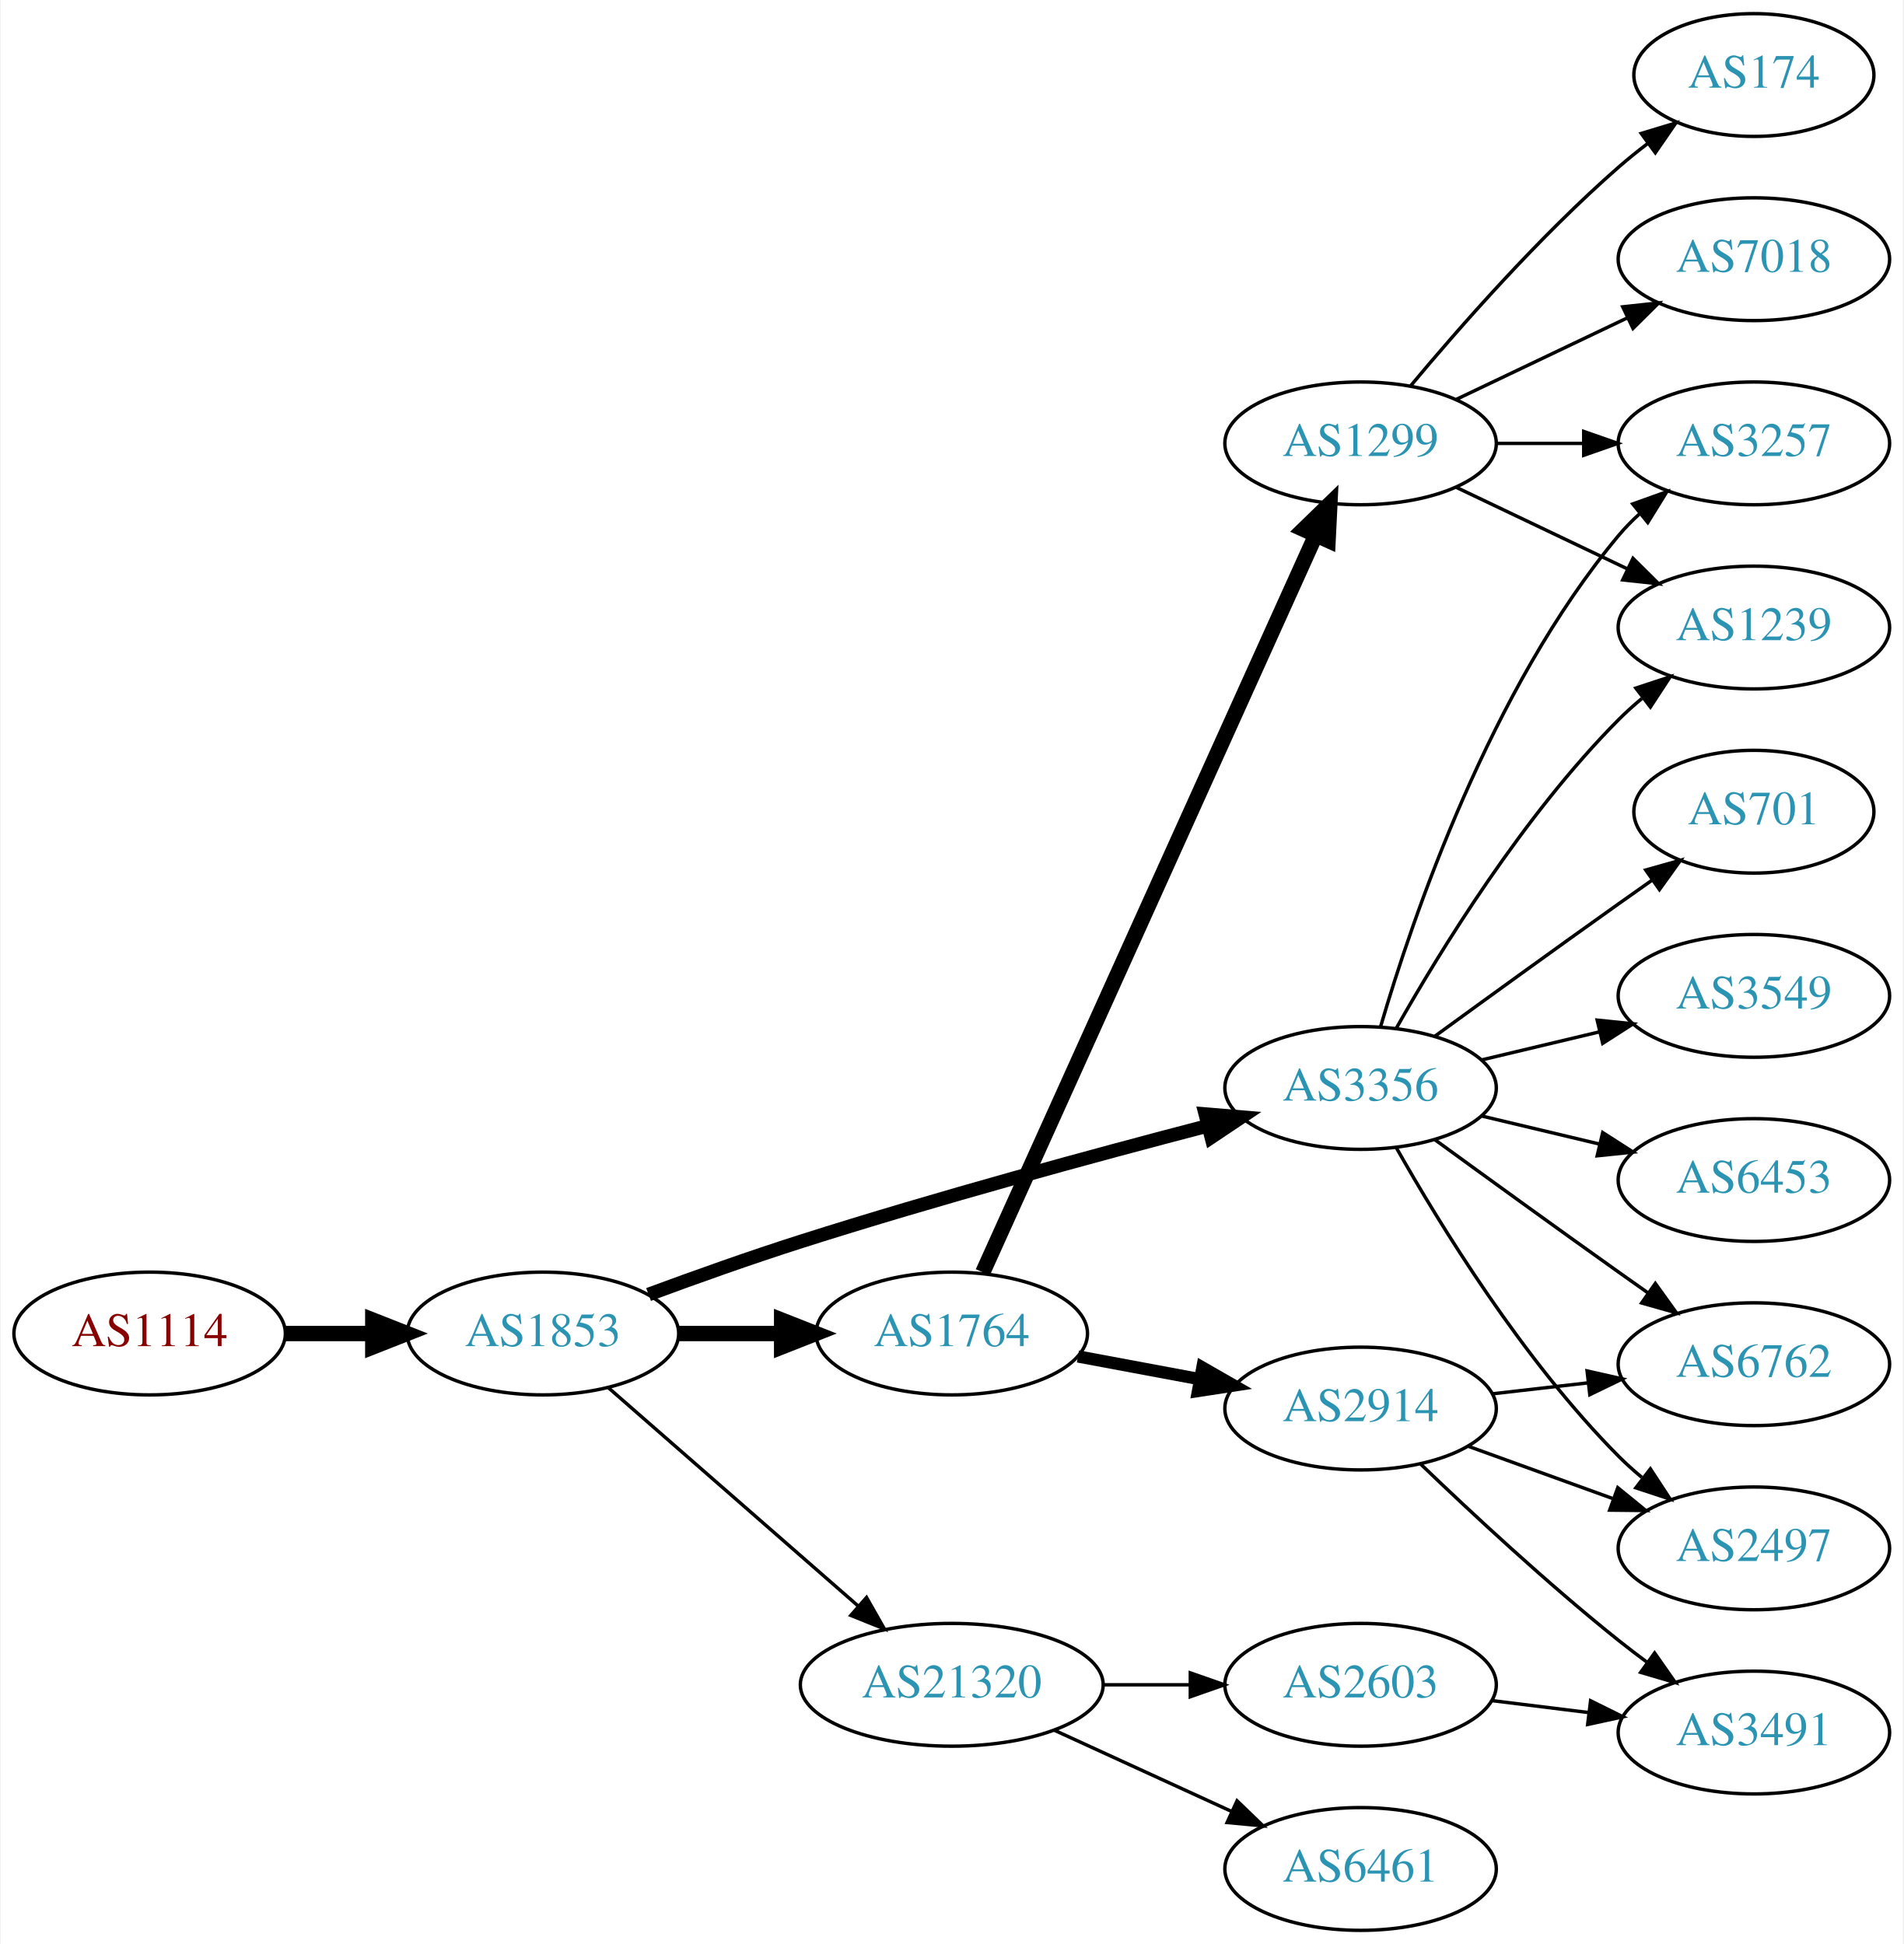
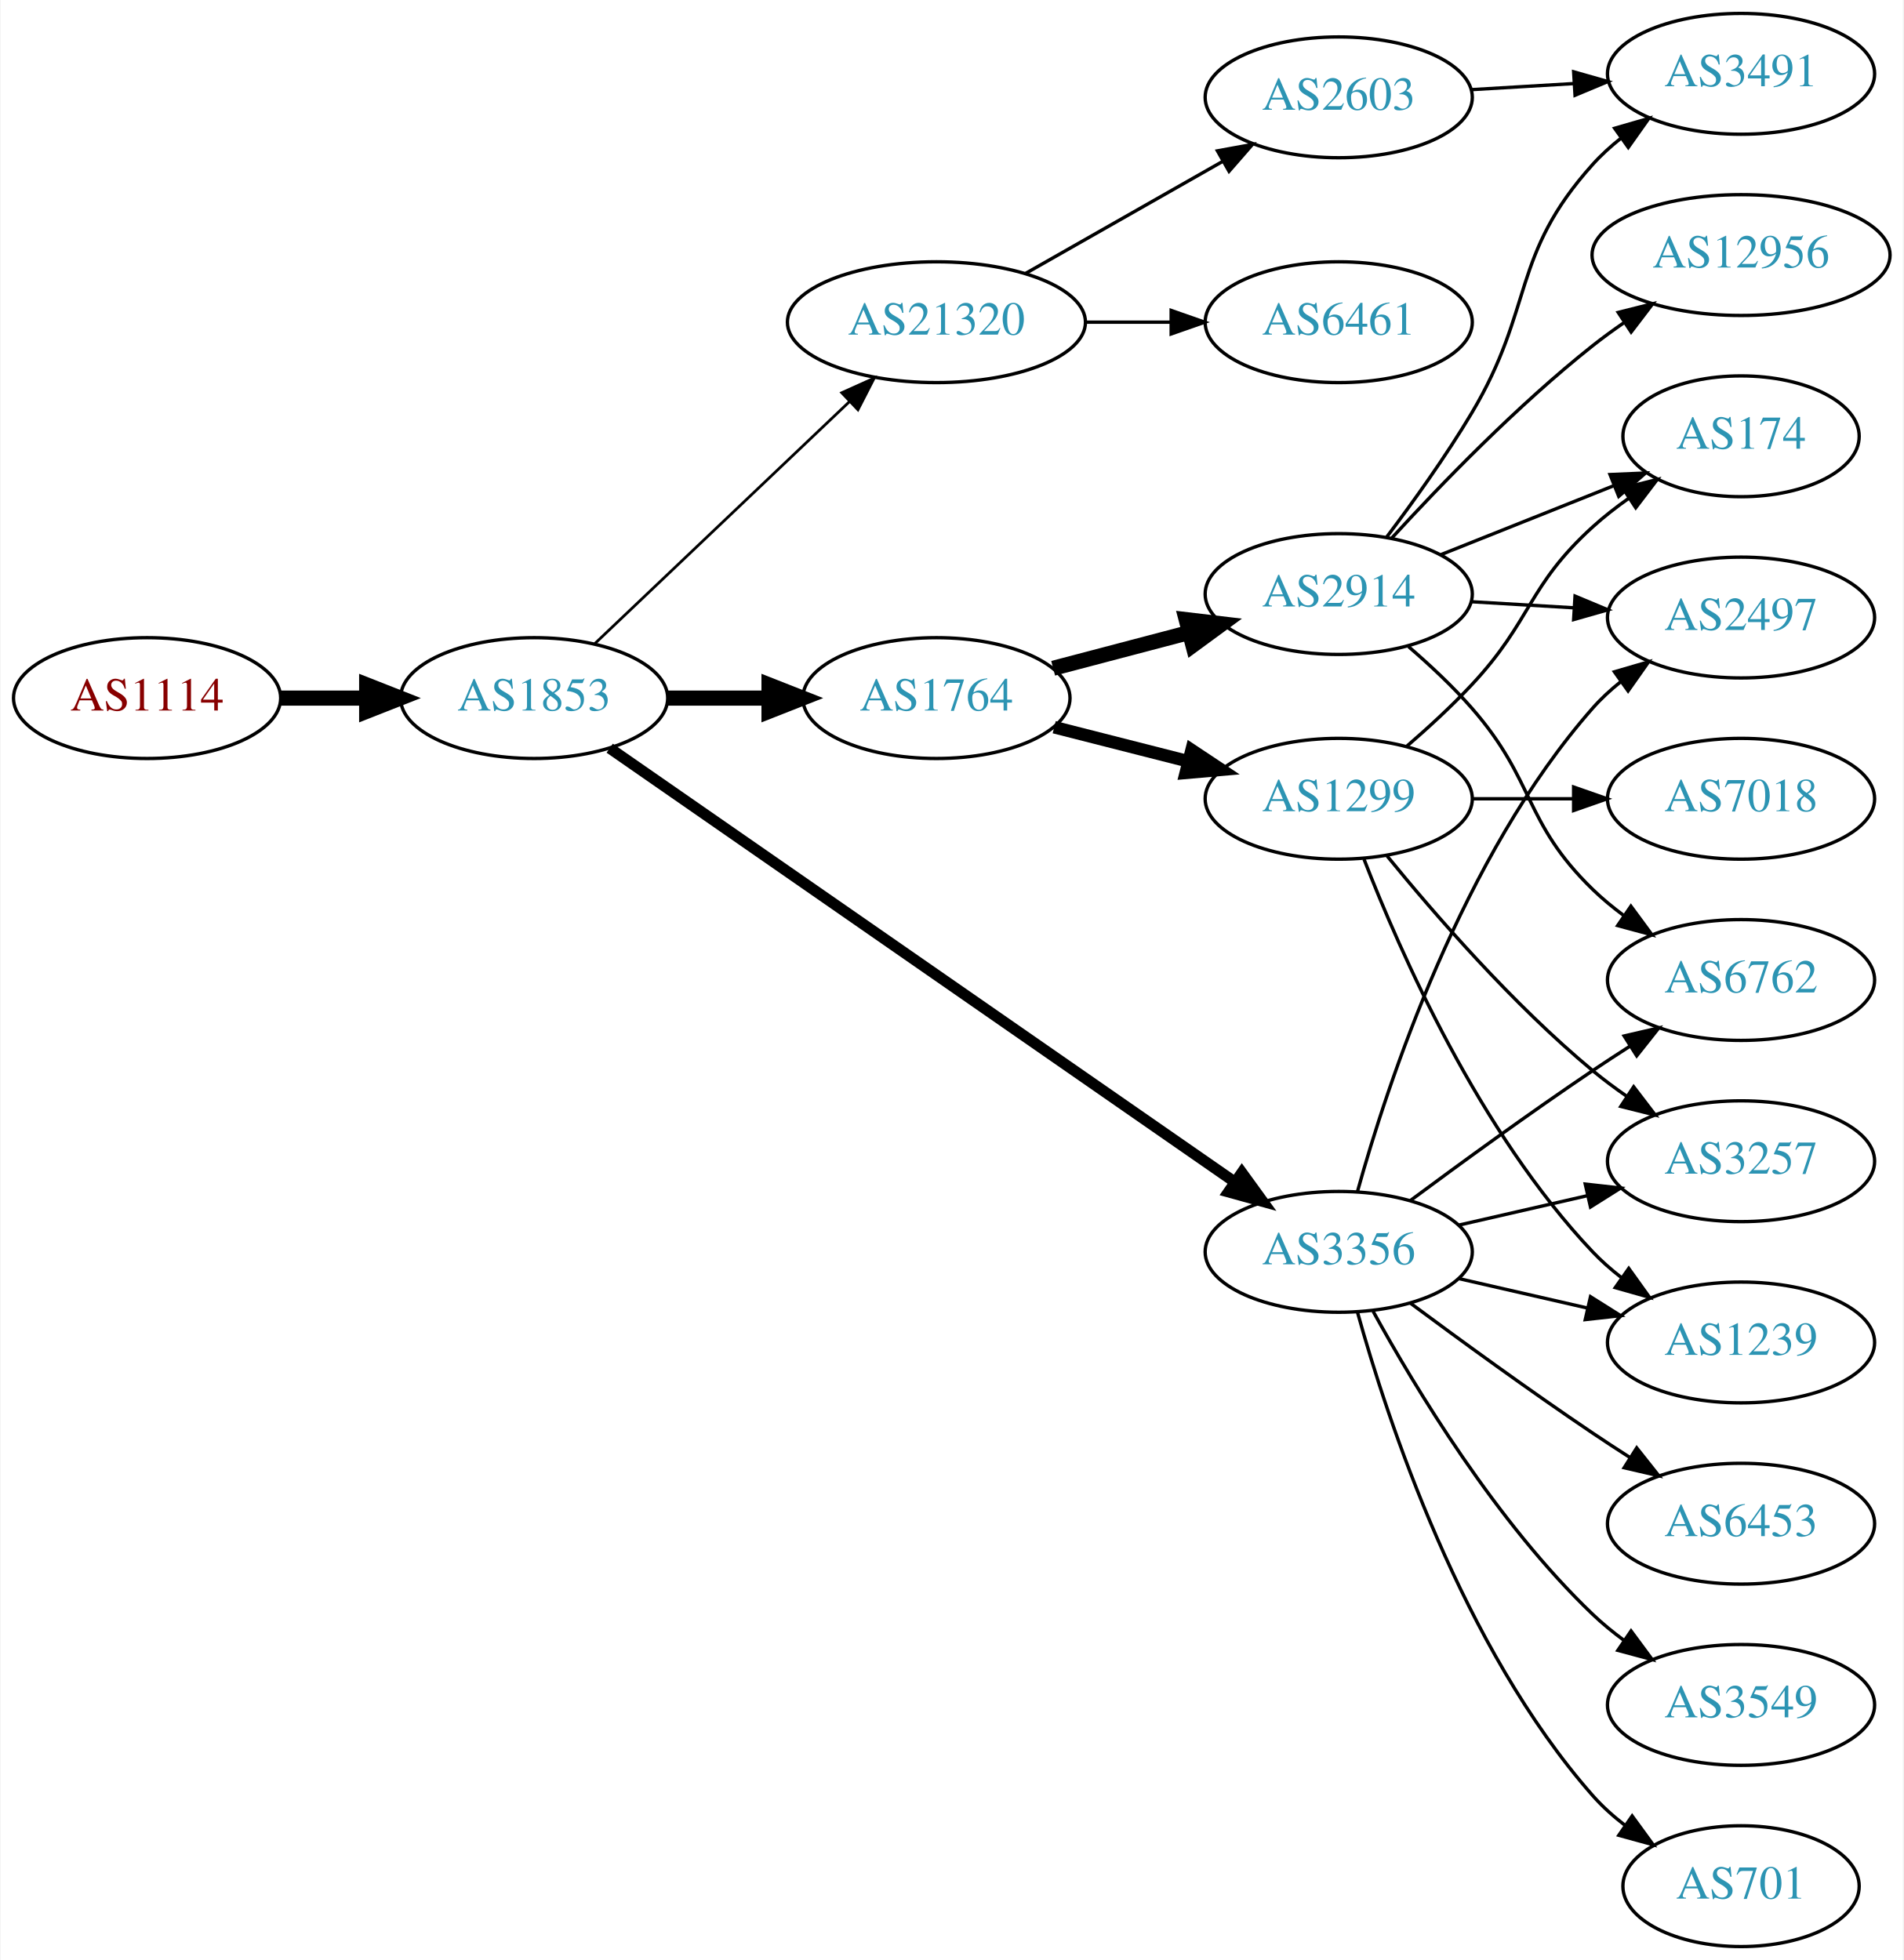
- <svg xmlns="http://www.w3.org/2000/svg" xmlns:xlink="http://www.w3.org/1999/xlink" width="558pt" height="570pt" viewBox="0.00 0.00 557.56 570.00">
-   <g id="graph0" class="graph" transform="scale(1 1) rotate(0) translate(4 566)">
-     <polygon fill="white" stroke="none" points="-4,4 -4,-566 553.564,-566 553.564,4 -4,4" />
+ <svg xmlns="http://www.w3.org/2000/svg" xmlns:xlink="http://www.w3.org/1999/xlink" width="567pt" height="584pt" viewBox="0.00 0.00 566.66 584.00">
+   <g id="graph0" class="graph" transform="scale(1 1) rotate(0) translate(4 580)">
+     <polygon fill="white" stroke="none" points="-4,4 -4,-580 562.663,-580 562.663,4 -4,4" />
    <g id="node1" class="node">
      <g id="a_node1">
        <a xlink:href="/asn/1114" xlink:title="AS1114 ~ Universitaet Graz [AT]">
-           <ellipse fill="#ffffff" stroke="black" cx="39.647" cy="-175" rx="39.794" ry="18" />
-           <text text-anchor="middle" x="39.647" y="-171.3" font-family="Times,serif" font-size="14.00" fill="#880000">AS1114</text>
+           <ellipse fill="#ffffff" stroke="black" cx="39.647" cy="-372" rx="39.794" ry="18" />
+           <text text-anchor="middle" x="39.647" y="-368.3" font-family="Times,serif" font-size="14.00" fill="#880000">AS1114</text>
        </a>
      </g>
    </g>
    <g id="node2" class="node">
      <g id="a_node2">
        <a xlink:href="/asn/1853" xlink:title="AS1853 ~ ACOnet Backbone [AT]">
-           <ellipse fill="#ffffff" stroke="black" cx="154.939" cy="-175" rx="39.794" ry="18" />
-           <text text-anchor="middle" x="154.939" y="-171.3" font-family="Times,serif" font-size="14.00" fill="#2c94b3">AS1853</text>
+           <ellipse fill="#ffffff" stroke="black" cx="154.939" cy="-372" rx="39.794" ry="18" />
+           <text text-anchor="middle" x="154.939" y="-368.3" font-family="Times,serif" font-size="14.00" fill="#2c94b3">AS1853</text>
        </a>
      </g>
    </g>
    <g id="edge1" class="edge">
-       <path fill="none" stroke="black" stroke-width="4.5" d="M79.319,-175C87.522,-175 96.286,-175 104.818,-175" />
-       <polygon fill="black" stroke="black" stroke-width="4.5" points="105.057,-178.938 115.057,-175 105.057,-171.063 105.057,-178.938" />
+       <path fill="none" stroke="black" stroke-width="4.5" d="M79.319,-372C87.522,-372 96.286,-372 104.818,-372" />
+       <polygon fill="black" stroke="black" stroke-width="4.5" points="105.057,-375.938 115.057,-372 105.057,-368.063 105.057,-375.938" />
    </g>
    <g id="node3" class="node">
      <g id="a_node3">
-         <a xlink:href="/asn/1764" xlink:title="AS1764 ~ NEXTLAYER-AS [AT]">
-           <ellipse fill="#ffffff" stroke="black" cx="274.782" cy="-175" rx="39.794" ry="18" />
-           <text text-anchor="middle" x="274.782" y="-171.3" font-family="Times,serif" font-size="14.00" fill="#2c94b3">AS1764</text>
+         <a xlink:href="/asn/3356" xlink:title="AS3356 ~ Level 3 Parent, LLC [US]">
+           <ellipse fill="#ffffff" stroke="black" cx="394.625" cy="-207" rx="39.794" ry="18" />
+           <text text-anchor="middle" x="394.625" y="-203.3" font-family="Times,serif" font-size="14.00" fill="#2c94b3">AS3356</text>
        </a>
      </g>
    </g>
    <g id="edge2" class="edge">
-       <path fill="none" stroke="black" stroke-width="4.5" d="M194.852,-175C204.405,-175 214.755,-175 224.718,-175" />
-       <polygon fill="black" stroke="black" stroke-width="4.5" points="224.91,-178.938 234.91,-175 224.91,-171.063 224.91,-178.938" />
+       <path fill="none" stroke="black" stroke-width="3.273" d="M177.452,-357.066C220.033,-327.506 315.135,-261.487 363.756,-227.735" />
+       <polygon fill="black" stroke="black" stroke-width="3.273" points="365.771,-230.597 371.99,-222.019 361.779,-224.846 365.771,-230.597" />
    </g>
    <g id="node4" class="node">
      <g id="a_node4">
-         <a xlink:href="/asn/3356" xlink:title="AS3356 ~ Level 3 Parent, LLC [US]">
-           <ellipse fill="#ffffff" stroke="black" cx="394.625" cy="-247" rx="39.794" ry="18" />
-           <text text-anchor="middle" x="394.625" y="-243.3" font-family="Times,serif" font-size="14.00" fill="#2c94b3">AS3356</text>
+         <a xlink:href="/asn/1764" xlink:title="AS1764 ~ NEXTLAYER-AS [AT]">
+           <ellipse fill="#ffffff" stroke="black" cx="274.782" cy="-372" rx="39.794" ry="18" />
+           <text text-anchor="middle" x="274.782" y="-368.3" font-family="Times,serif" font-size="14.00" fill="#2c94b3">AS1764</text>
        </a>
      </g>
    </g>
    <g id="edge3" class="edge">
-       <path fill="none" stroke="black" stroke-width="4" d="M185.903,-186.44C199.464,-191.462 215.747,-197.276 230.586,-202 270.65,-214.753 316.902,-227.318 349.886,-235.916" />
-       <polygon fill="black" stroke="black" stroke-width="4" points="349.117,-239.332 359.675,-238.452 350.873,-232.556 349.117,-239.332" />
+       <path fill="none" stroke="black" stroke-width="4.5" d="M194.852,-372C204.405,-372 214.755,-372 224.718,-372" />
+       <polygon fill="black" stroke="black" stroke-width="4.5" points="224.91,-375.938 234.91,-372 224.91,-368.063 224.91,-375.938" />
    </g>
    <g id="node5" class="node">
      <g id="a_node5">
        <a xlink:href="/asn/21320" xlink:title="AS21320 ~ GEANT Vereniging [EU]">
-           <ellipse fill="#ffffff" stroke="black" cx="274.782" cy="-72" rx="44.393" ry="18" />
-           <text text-anchor="middle" x="274.782" y="-68.3" font-family="Times,serif" font-size="14.00" fill="#2c94b3">AS21320</text>
+           <ellipse fill="#ffffff" stroke="black" cx="274.782" cy="-484" rx="44.393" ry="18" />
+           <text text-anchor="middle" x="274.782" y="-480.3" font-family="Times,serif" font-size="14.00" fill="#2c94b3">AS21320</text>
        </a>
      </g>
    </g>
    <g id="edge4" class="edge">
-       <path fill="none" stroke="black" d="M174.094,-159.132C193.644,-142.044 224.939,-114.691 247.248,-95.192" />
-       <polygon fill="black" stroke="black" points="249.796,-97.613 255.022,-88.397 245.189,-92.343 249.796,-97.613" />
+       <path fill="none" stroke="black" stroke-width="0.818" d="M173.075,-388.286C193.033,-407.255 226.17,-438.748 248.948,-460.397" />
+       <polygon fill="black" stroke="black" stroke-width="0.818" points="246.582,-462.977 256.241,-467.329 251.404,-457.903 246.582,-462.977" />
    </g>
    <g id="node6" class="node">
      <g id="a_node6">
-         <a xlink:href="/asn/2914" xlink:title="AS2914 ~ NTT America, Inc. [US]">
-           <ellipse fill="#ffffff" stroke="black" cx="394.625" cy="-153" rx="39.794" ry="18" />
-           <text text-anchor="middle" x="394.625" y="-149.3" font-family="Times,serif" font-size="14.00" fill="#2c94b3">AS2914</text>
+         <a xlink:href="/asn/1239" xlink:title="AS1239 ~ Sprint [US]">
+           <ellipse fill="#ffffff" stroke="black" cx="514.467" cy="-180" rx="39.794" ry="18" />
+           <text text-anchor="middle" x="514.467" y="-176.3" font-family="Times,serif" font-size="14.00" fill="#2c94b3">AS1239</text>
        </a>
      </g>
    </g>
    <g id="edge5" class="edge">
-       <path fill="none" stroke="black" stroke-width="3.6" d="M311.779,-168.28C322.982,-166.188 335.495,-163.852 347.301,-161.648" />
-       <polygon fill="black" stroke="black" stroke-width="3.6" points="348.254,-165.031 357.442,-159.755 346.969,-158.15 348.254,-165.031" />
+       <path fill="none" stroke="black" d="M430.344,-199.045C442.344,-196.296 455.965,-193.175 468.657,-190.267" />
+       <polygon fill="black" stroke="black" points="469.623,-193.636 478.589,-187.991 468.06,-186.813 469.623,-193.636" />
    </g>
    <g id="node7" class="node">
      <g id="a_node7">
-         <a xlink:href="/asn/1299" xlink:title="AS1299 ~ Telia Carrier [EU]">
-           <ellipse fill="#ffffff" stroke="black" cx="394.625" cy="-436" rx="39.794" ry="18" />
-           <text text-anchor="middle" x="394.625" y="-432.3" font-family="Times,serif" font-size="14.00" fill="#2c94b3">AS1299</text>
+         <a xlink:href="/asn/2497" xlink:title="AS2497 ~ Internet Initiative Japan Inc. [JP]">
+           <ellipse fill="#ffffff" stroke="black" cx="514.467" cy="-396" rx="39.794" ry="18" />
+           <text text-anchor="middle" x="514.467" y="-392.3" font-family="Times,serif" font-size="14.00" fill="#2c94b3">AS2497</text>
        </a>
      </g>
    </g>
    <g id="edge6" class="edge">
-       <path fill="none" stroke="black" stroke-width="4.5" d="M283.882,-192.94C304.197,-237.935 357.407,-355.785 381.482,-409.107" />
-       <polygon fill="black" stroke="black" stroke-width="4.5" points="377.92,-410.786 385.624,-418.28 385.097,-407.546 377.92,-410.786" />
+       <path fill="none" stroke="black" d="M400.197,-224.946C409.103,-256.995 431.387,-324.842 470.271,-369 472.755,-371.821 475.605,-374.449 478.63,-376.871" />
+       <polygon fill="black" stroke="black" points="476.748,-379.828 486.92,-382.791 480.816,-374.131 476.748,-379.828" />
+     </g>
+     <g id="node8" class="node">
+       <g id="a_node8">
+         <a xlink:href="/asn/3257" xlink:title="AS3257 ~ GTT [DE]">
+           <ellipse fill="#ffffff" stroke="black" cx="514.467" cy="-234" rx="39.794" ry="18" />
+           <text text-anchor="middle" x="514.467" y="-230.3" font-family="Times,serif" font-size="14.00" fill="#2c94b3">AS3257</text>
+         </a>
+       </g>
+     </g>
+     <g id="edge7" class="edge">
+       <path fill="none" stroke="black" d="M430.344,-214.955C442.344,-217.704 455.965,-220.825 468.657,-223.733" />
+       <polygon fill="black" stroke="black" points="468.06,-227.187 478.589,-226.009 469.623,-220.364 468.06,-227.187" />
    </g>
    <g id="node9" class="node">
      <g id="a_node9">
-         <a xlink:href="/asn/3257" xlink:title="AS3257 ~ GTT [DE]">
-           <ellipse fill="#ffffff" stroke="black" cx="509.918" cy="-436" rx="39.794" ry="18" />
-           <text text-anchor="middle" x="509.918" y="-432.3" font-family="Times,serif" font-size="14.00" fill="#2c94b3">AS3257</text>
-         </a>
-       </g>
-     </g>
-     <g id="edge20" class="edge">
-       <path fill="none" stroke="black" d="M400.499,-265.002C409.813,-296.844 432.629,-363.981 470.271,-409 472.141,-411.237 474.24,-413.374 476.466,-415.396" />
-       <polygon fill="black" stroke="black" points="474.409,-418.234 484.385,-421.804 478.813,-412.793 474.409,-418.234" />
+         <a xlink:href="/asn/6762" xlink:title="AS6762 ~ TELECOM ITALIA SPARKLE S.p.A. [IT]">
+           <ellipse fill="#ffffff" stroke="black" cx="514.467" cy="-288" rx="39.794" ry="18" />
+           <text text-anchor="middle" x="514.467" y="-284.3" font-family="Times,serif" font-size="14.00" fill="#2c94b3">AS6762</text>
+         </a>
+       </g>
+     </g>
+     <g id="edge8" class="edge">
+       <path fill="none" stroke="black" d="M415.955,-222.277C430.817,-233.304 451.562,-248.407 470.271,-261 473.82,-263.389 477.57,-265.839 481.319,-268.242" />
+       <polygon fill="black" stroke="black" points="479.645,-271.325 489.967,-273.712 483.387,-265.409 479.645,-271.325" />
+     </g>
+     <g id="node10" class="node">
+       <g id="a_node10">
+         <a xlink:href="/asn/3549" xlink:title="AS3549 ~ Level 3 Parent, LLC [US]">
+           <ellipse fill="#ffffff" stroke="black" cx="514.467" cy="-72" rx="39.794" ry="18" />
+           <text text-anchor="middle" x="514.467" y="-68.3" font-family="Times,serif" font-size="14.00" fill="#2c94b3">AS3549</text>
+         </a>
+       </g>
+     </g>
+     <g id="edge9" class="edge">
+       <path fill="none" stroke="black" d="M404.866,-189.287C417.411,-166.439 441.588,-126.389 470.271,-99 473.139,-96.261 476.328,-93.653 479.637,-91.215" />
+       <polygon fill="black" stroke="black" points="481.7,-94.044 487.996,-85.523 477.761,-88.258 481.7,-94.044" />
    </g>
    <g id="node11" class="node">
      <g id="a_node11">
-         <a xlink:href="/asn/1239" xlink:title="AS1239 ~ Sprint [US]">
-           <ellipse fill="#ffffff" stroke="black" cx="509.918" cy="-382" rx="39.794" ry="18" />
-           <text text-anchor="middle" x="509.918" y="-378.3" font-family="Times,serif" font-size="14.00" fill="#2c94b3">AS1239</text>
-         </a>
-       </g>
-     </g>
-     <g id="edge16" class="edge">
-       <path fill="none" stroke="black" d="M405.084,-264.49C417.866,-287.096 442.298,-326.886 470.271,-355 472.382,-357.121 474.678,-359.188 477.063,-361.171" />
-       <polygon fill="black" stroke="black" points="475.316,-364.242 485.379,-367.556 479.579,-358.69 475.316,-364.242" />
+         <a xlink:href="/asn/701" xlink:title="AS701 ~ UUNET [US]">
+           <ellipse fill="#ffffff" stroke="black" cx="514.467" cy="-18" rx="35.194" ry="18" />
+           <text text-anchor="middle" x="514.467" y="-14.3" font-family="Times,serif" font-size="14.00" fill="#2c94b3">AS701</text>
+         </a>
+       </g>
+     </g>
+     <g id="edge10" class="edge">
+       <path fill="none" stroke="black" d="M400.197,-189.054C409.103,-157.005 431.387,-89.158 470.271,-45 473.098,-41.789 476.4,-38.828 479.895,-36.136" />
+       <polygon fill="black" stroke="black" points="482.028,-38.916 488.27,-30.355 478.052,-33.155 482.028,-38.916" />
+     </g>
+     <g id="node12" class="node">
+       <g id="a_node12">
+         <a xlink:href="/asn/6453" xlink:title="AS6453 ~ TATA COMMUNICATIONS (AMERICA) INC [US]">
+           <ellipse fill="#ffffff" stroke="black" cx="514.467" cy="-126" rx="39.794" ry="18" />
+           <text text-anchor="middle" x="514.467" y="-122.3" font-family="Times,serif" font-size="14.00" fill="#2c94b3">AS6453</text>
+         </a>
+       </g>
+     </g>
+     <g id="edge11" class="edge">
+       <path fill="none" stroke="black" d="M415.955,-191.723C430.817,-180.696 451.562,-165.593 470.271,-153 473.82,-150.611 477.57,-148.161 481.319,-145.758" />
+       <polygon fill="black" stroke="black" points="483.387,-148.591 489.967,-140.288 479.645,-142.675 483.387,-148.591" />
    </g>
    <g id="node13" class="node">
      <g id="a_node13">
-         <a xlink:href="/asn/6762" xlink:title="AS6762 ~ TELECOM ITALIA SPARKLE S.p.A. [IT]">
-           <ellipse fill="#ffffff" stroke="black" cx="509.918" cy="-166" rx="39.794" ry="18" />
-           <text text-anchor="middle" x="509.918" y="-162.3" font-family="Times,serif" font-size="14.00" fill="#2c94b3">AS6762</text>
-         </a>
-       </g>
-     </g>
-     <g id="edge17" class="edge">
-       <path fill="none" stroke="black" d="M416.473,-231.778C431.407,-220.909 452.02,-205.975 470.271,-193 473.091,-190.995 476.034,-188.915 478.983,-186.841" />
-       <polygon fill="black" stroke="black" points="481.029,-189.681 487.207,-181.074 477.01,-183.95 481.029,-189.681" />
+         <a xlink:href="/asn/1299" xlink:title="AS1299 ~ Telia Carrier [EU]">
+           <ellipse fill="#ffffff" stroke="black" cx="394.625" cy="-342" rx="39.794" ry="18" />
+           <text text-anchor="middle" x="394.625" y="-338.3" font-family="Times,serif" font-size="14.00" fill="#2c94b3">AS1299</text>
+         </a>
+       </g>
+     </g>
+     <g id="edge12" class="edge">
+       <path fill="none" stroke="black" stroke-width="3.75" d="M309.867,-363.323C322.326,-360.151 336.598,-356.518 349.788,-353.16" />
+       <polygon fill="black" stroke="black" stroke-width="3.75" points="350.789,-356.517 359.616,-350.658 349.062,-349.733 350.789,-356.517" />
    </g>
    <g id="node14" class="node">
      <g id="a_node14">
-         <a xlink:href="/asn/2497" xlink:title="AS2497 ~ Internet Initiative Japan Inc. [JP]">
-           <ellipse fill="#ffffff" stroke="black" cx="509.918" cy="-112" rx="39.794" ry="18" />
-           <text text-anchor="middle" x="509.918" y="-108.3" font-family="Times,serif" font-size="14.00" fill="#2c94b3">AS2497</text>
-         </a>
-       </g>
-     </g>
-     <g id="edge19" class="edge">
-       <path fill="none" stroke="black" d="M405.084,-229.51C417.866,-206.904 442.298,-167.114 470.271,-139 472.382,-136.879 474.678,-134.812 477.063,-132.829" />
-       <polygon fill="black" stroke="black" points="479.579,-135.31 485.379,-126.444 475.316,-129.758 479.579,-135.31" />
-     </g>
-     <g id="node15" class="node">
-       <g id="a_node15">
-         <a xlink:href="/asn/701" xlink:title="AS701 ~ UUNET [US]">
-           <ellipse fill="#ffffff" stroke="black" cx="509.918" cy="-328" rx="35.194" ry="18" />
-           <text text-anchor="middle" x="509.918" y="-324.3" font-family="Times,serif" font-size="14.00" fill="#2c94b3">AS701</text>
-         </a>
-       </g>
-     </g>
-     <g id="edge14" class="edge">
-       <path fill="none" stroke="black" d="M416.473,-262.222C431.407,-273.091 452.02,-288.025 470.271,-301 473.481,-303.282 476.85,-305.661 480.205,-308.018" />
-       <polygon fill="black" stroke="black" points="478.217,-310.899 488.416,-313.77 482.233,-305.166 478.217,-310.899" />
-     </g>
-     <g id="node16" class="node">
-       <g id="a_node16">
-         <a xlink:href="/asn/3549" xlink:title="AS3549 ~ Level 3 Parent, LLC [US]">
-           <ellipse fill="#ffffff" stroke="black" cx="509.918" cy="-274" rx="39.794" ry="18" />
-           <text text-anchor="middle" x="509.918" y="-270.3" font-family="Times,serif" font-size="14.00" fill="#2c94b3">AS3549</text>
-         </a>
-       </g>
-     </g>
-     <g id="edge15" class="edge">
-       <path fill="none" stroke="black" d="M430.232,-255.248C441.103,-257.838 453.257,-260.735 464.7,-263.462" />
-       <polygon fill="black" stroke="black" points="463.983,-266.889 474.522,-265.803 465.606,-260.08 463.983,-266.889" />
-     </g>
-     <g id="node17" class="node">
-       <g id="a_node17">
-         <a xlink:href="/asn/6453" xlink:title="AS6453 ~ TATA COMMUNICATIONS (AMERICA) INC [US]">
-           <ellipse fill="#ffffff" stroke="black" cx="509.918" cy="-220" rx="39.794" ry="18" />
-           <text text-anchor="middle" x="509.918" y="-216.3" font-family="Times,serif" font-size="14.00" fill="#2c94b3">AS6453</text>
-         </a>
-       </g>
-     </g>
-     <g id="edge18" class="edge">
-       <path fill="none" stroke="black" d="M430.232,-238.752C441.103,-236.162 453.257,-233.265 464.7,-230.538" />
-       <polygon fill="black" stroke="black" points="465.606,-233.92 474.522,-228.197 463.983,-227.111 465.606,-233.92" />
-     </g>
-     <g id="node18" class="node">
-       <g id="a_node18">
-         <a xlink:href="/asn/2603" xlink:title="AS2603 ~ NORDUnet [NO]">
-           <ellipse fill="#ffffff" stroke="black" cx="394.625" cy="-72" rx="39.794" ry="18" />
-           <text text-anchor="middle" x="394.625" y="-68.3" font-family="Times,serif" font-size="14.00" fill="#2c94b3">AS2603</text>
-         </a>
-       </g>
-     </g>
-     <g id="edge21" class="edge">
-       <path fill="none" stroke="black" d="M318.993,-72C327.306,-72 336.068,-72 344.551,-72" />
-       <polygon fill="black" stroke="black" points="344.709,-75.5 354.709,-72 344.709,-68.5 344.709,-75.5" />
+         <a xlink:href="/asn/2914" xlink:title="AS2914 ~ NTT America, Inc. [US]">
+           <ellipse fill="#ffffff" stroke="black" cx="394.625" cy="-403" rx="39.794" ry="18" />
+           <text text-anchor="middle" x="394.625" y="-399.3" font-family="Times,serif" font-size="14.00" fill="#2c94b3">AS2914</text>
+         </a>
+       </g>
+     </g>
+     <g id="edge13" class="edge">
+       <path fill="none" stroke="black" stroke-width="4.5" d="M309.551,-380.883C322.125,-384.191 336.58,-387.994 349.918,-391.502" />
+       <polygon fill="black" stroke="black" stroke-width="4.5" points="349.178,-395.379 359.851,-394.115 351.181,-387.763 349.178,-395.379" />
    </g>
    <g id="node19" class="node">
      <g id="a_node19">
        <a xlink:href="/asn/6461" xlink:title="AS6461 ~ Zayo Bandwidth [US]">
-           <ellipse fill="#ffffff" stroke="black" cx="394.625" cy="-18" rx="39.794" ry="18" />
-           <text text-anchor="middle" x="394.625" y="-14.3" font-family="Times,serif" font-size="14.00" fill="#2c94b3">AS6461</text>
+           <ellipse fill="#ffffff" stroke="black" cx="394.625" cy="-484" rx="39.794" ry="18" />
+           <text text-anchor="middle" x="394.625" y="-480.3" font-family="Times,serif" font-size="14.00" fill="#2c94b3">AS6461</text>
+         </a>
+       </g>
+     </g>
+     <g id="edge23" class="edge">
+       <path fill="none" stroke="black" d="M318.993,-484C327.306,-484 336.068,-484 344.551,-484" />
+       <polygon fill="black" stroke="black" points="344.709,-487.5 354.709,-484 344.709,-480.5 344.709,-487.5" />
+     </g>
+     <g id="node20" class="node">
+       <g id="a_node20">
+         <a xlink:href="/asn/2603" xlink:title="AS2603 ~ NORDUnet [NO]">
+           <ellipse fill="#ffffff" stroke="black" cx="394.625" cy="-551" rx="39.794" ry="18" />
+           <text text-anchor="middle" x="394.625" y="-547.3" font-family="Times,serif" font-size="14.00" fill="#2c94b3">AS2603</text>
+         </a>
+       </g>
+     </g>
+     <g id="edge24" class="edge">
+       <path fill="none" stroke="black" d="M301.352,-498.538C318.571,-508.328 341.457,-521.34 360.128,-531.955" />
+       <polygon fill="black" stroke="black" points="358.489,-535.05 368.912,-536.95 361.949,-528.964 358.489,-535.05" />
+     </g>
+     <g id="edge15" class="edge">
+       <path fill="none" stroke="black" d="M402.148,-324.006C412.898,-296.272 436.555,-242.571 470.271,-207 472.857,-204.272 475.774,-201.706 478.843,-199.323" />
+       <polygon fill="black" stroke="black" points="481.021,-202.07 487.191,-193.457 476.997,-196.342 481.021,-202.07" />
+     </g>
+     <g id="edge14" class="edge">
+       <path fill="none" stroke="black" d="M409.044,-324.935C423.158,-307.625 446.573,-280.655 470.271,-261 473.487,-258.332 476.988,-255.73 480.558,-253.259" />
+       <polygon fill="black" stroke="black" points="482.482,-256.183 488.915,-247.764 478.636,-250.334 482.482,-256.183" />
+     </g>
+     <g id="node15" class="node">
+       <g id="a_node15">
+         <a xlink:href="/asn/174" xlink:title="AS174 ~ Cogent Communications [US]">
+           <ellipse fill="#ffffff" stroke="black" cx="514.467" cy="-450" rx="35.194" ry="18" />
+           <text text-anchor="middle" x="514.467" y="-446.3" font-family="Times,serif" font-size="14.00" fill="#2c94b3">AS174</text>
+         </a>
+       </g>
+     </g>
+     <g id="edge16" class="edge">
+       <path fill="none" stroke="black" d="M414.784,-357.554C421.227,-363.118 428.292,-369.601 434.271,-376 452.235,-395.226 450.803,-405.299 470.271,-423 473.6,-426.027 477.312,-428.917 481.123,-431.605" />
+       <polygon fill="black" stroke="black" points="479.24,-434.556 489.514,-437.142 483.095,-428.713 479.24,-434.556" />
+     </g>
+     <g id="node16" class="node">
+       <g id="a_node16">
+         <a xlink:href="/asn/7018" xlink:title="AS7018 ~ AT&amp;T Services, Inc. [US]">
+           <ellipse fill="#ffffff" stroke="black" cx="514.467" cy="-342" rx="39.794" ry="18" />
+           <text text-anchor="middle" x="514.467" y="-338.3" font-family="Times,serif" font-size="14.00" fill="#2c94b3">AS7018</text>
+         </a>
+       </g>
+     </g>
+     <g id="edge17" class="edge">
+       <path fill="none" stroke="black" d="M434.537,-342C444.091,-342 454.44,-342 464.403,-342" />
+       <polygon fill="black" stroke="black" points="464.595,-345.5 474.595,-342 464.595,-338.5 464.595,-345.5" />
+     </g>
+     <g id="edge18" class="edge">
+       <path fill="none" stroke="black" d="M434.211,-400.708C443.977,-400.128 454.594,-399.497 464.788,-398.892" />
+       <polygon fill="black" stroke="black" points="465.02,-402.384 474.794,-398.297 464.604,-395.396 465.02,-402.384" />
+     </g>
+     <g id="edge20" class="edge">
+       <path fill="none" stroke="black" d="M415.424,-387.325C421.776,-381.853 428.623,-375.457 434.271,-369 453.261,-347.289 449.578,-335.094 470.271,-315 473.116,-312.237 476.29,-309.614 479.59,-307.166" />
+       <polygon fill="black" stroke="black" points="481.656,-309.994 487.938,-301.462 477.707,-304.214 481.656,-309.994" />
+     </g>
+     <g id="edge19" class="edge">
+       <path fill="none" stroke="black" d="M425.057,-414.739C440.672,-420.967 460.009,-428.679 476.614,-435.301" />
+       <polygon fill="black" stroke="black" points="475.44,-438.601 486.025,-439.055 478.033,-432.1 475.44,-438.601" />
+     </g>
+     <g id="node17" class="node">
+       <g id="a_node17">
+         <a xlink:href="/asn/3491" xlink:title="AS3491 ~ PCCW Global, Inc. [US]">
+           <ellipse fill="#ffffff" stroke="black" cx="514.467" cy="-558" rx="39.794" ry="18" />
+           <text text-anchor="middle" x="514.467" y="-554.3" font-family="Times,serif" font-size="14.00" fill="#2c94b3">AS3491</text>
+         </a>
+       </g>
+     </g>
+     <g id="edge21" class="edge">
+       <path fill="none" stroke="black" d="M408.923,-420.008C416.758,-430.398 426.605,-444.122 434.271,-457 452.98,-488.427 445.814,-503.806 470.271,-531 472.784,-533.795 475.654,-536.405 478.692,-538.817" />
+       <polygon fill="black" stroke="black" points="476.82,-541.78 486.998,-544.721 480.876,-536.075 476.82,-541.78" />
+     </g>
+     <g id="node18" class="node">
+       <g id="a_node18">
+         <a xlink:href="/asn/12956" xlink:title="AS12956 ~ TELXIUS [ES]">
+           <ellipse fill="#ffffff" stroke="black" cx="514.467" cy="-504" rx="44.393" ry="18" />
+           <text text-anchor="middle" x="514.467" y="-500.3" font-family="Times,serif" font-size="14.00" fill="#2c94b3">AS12956</text>
        </a>
      </g>
    </g>
    <g id="edge22" class="edge">
-       <path fill="none" stroke="black" d="M304.912,-58.652C320.523,-51.498 339.92,-42.609 356.593,-34.969" />
-       <polygon fill="black" stroke="black" points="358.412,-37.986 366.045,-30.638 355.496,-31.622 358.412,-37.986" />
-     </g>
-     <g id="node12" class="node">
-       <g id="a_node12">
-         <a xlink:href="/asn/3491" xlink:title="AS3491 ~ PCCW Global, Inc. [US]">
-           <ellipse fill="#ffffff" stroke="black" cx="509.918" cy="-58" rx="39.794" ry="18" />
-           <text text-anchor="middle" x="509.918" y="-54.3" font-family="Times,serif" font-size="14.00" fill="#2c94b3">AS3491</text>
-         </a>
-       </g>
-     </g>
-     <g id="edge11" class="edge">
-       <path fill="none" stroke="black" d="M412.268,-136.688C427.044,-122.49 449.457,-101.637 470.271,-85 472.974,-82.839 475.839,-80.656 478.737,-78.516" />
-       <polygon fill="black" stroke="black" points="480.814,-81.334 486.892,-72.656 476.729,-75.65 480.814,-81.334" />
-     </g>
-     <g id="edge12" class="edge">
-       <path fill="none" stroke="black" d="M433.349,-157.329C442.331,-158.359 452.029,-159.472 461.387,-160.546" />
-       <polygon fill="black" stroke="black" points="461.024,-164.027 471.357,-161.69 461.822,-157.073 461.024,-164.027" />
-     </g>
-     <g id="edge13" class="edge">
-       <path fill="none" stroke="black" d="M426.283,-141.905C439.255,-137.21 454.549,-131.676 468.43,-126.652" />
-       <polygon fill="black" stroke="black" points="470.022,-129.798 478.234,-123.104 467.64,-123.216 470.022,-129.798" />
-     </g>
-     <g id="node8" class="node">
-       <g id="a_node8">
-         <a xlink:href="/asn/174" xlink:title="AS174 ~ Cogent Communications [US]">
-           <ellipse fill="#ffffff" stroke="black" cx="509.918" cy="-544" rx="35.194" ry="18" />
-           <text text-anchor="middle" x="509.918" y="-540.3" font-family="Times,serif" font-size="14.00" fill="#2c94b3">AS174</text>
-         </a>
-       </g>
-     </g>
-     <g id="edge7" class="edge">
-       <path fill="none" stroke="black" d="M409.255,-452.817C423.537,-469.929 447.084,-496.745 470.271,-517 472.941,-519.332 475.814,-521.648 478.744,-523.886" />
-       <polygon fill="black" stroke="black" points="476.895,-526.87 487.035,-529.939 481.022,-521.216 476.895,-526.87" />
-     </g>
-     <g id="edge8" class="edge">
-       <path fill="none" stroke="black" d="M434.297,-436C442.5,-436 451.264,-436 459.796,-436" />
-       <polygon fill="black" stroke="black" points="460.035,-439.5 470.035,-436 460.035,-432.5 460.035,-439.5" />
-     </g>
-     <g id="node10" class="node">
-       <g id="a_node10">
-         <a xlink:href="/asn/7018" xlink:title="AS7018 ~ AT&amp;T Services, Inc. [US]">
-           <ellipse fill="#ffffff" stroke="black" cx="509.918" cy="-490" rx="39.794" ry="18" />
-           <text text-anchor="middle" x="509.918" y="-486.3" font-family="Times,serif" font-size="14.00" fill="#2c94b3">AS7018</text>
-         </a>
-       </g>
-     </g>
-     <g id="edge9" class="edge">
-       <path fill="none" stroke="black" d="M422.761,-448.934C437.755,-456.081 456.576,-465.052 472.799,-472.785" />
-       <polygon fill="black" stroke="black" points="471.469,-476.028 482.002,-477.171 474.481,-469.709 471.469,-476.028" />
-     </g>
-     <g id="edge10" class="edge">
-       <path fill="none" stroke="black" d="M422.761,-423.066C437.755,-415.919 456.576,-406.948 472.799,-399.215" />
-       <polygon fill="black" stroke="black" points="474.481,-402.291 482.002,-394.829 471.469,-395.972 474.481,-402.291" />
-     </g>
-     <g id="edge23" class="edge">
-       <path fill="none" stroke="black" d="M433.035,-67.377C442.123,-66.254 451.96,-65.038 461.445,-63.866" />
-       <polygon fill="black" stroke="black" points="462.051,-67.318 471.546,-62.618 461.193,-60.371 462.051,-67.318" />
+       <path fill="none" stroke="black" d="M410.404,-419.66C424.825,-435.41 447.812,-459.212 470.271,-477 473.217,-479.334 476.376,-481.636 479.595,-483.855" />
+       <polygon fill="black" stroke="black" points="477.877,-486.914 488.154,-489.491 481.727,-481.068 477.877,-486.914" />
+     </g>
+     <g id="edge25" class="edge">
+       <path fill="none" stroke="black" d="M434.211,-553.292C443.977,-553.872 454.594,-554.503 464.788,-555.108" />
+       <polygon fill="black" stroke="black" points="464.604,-558.604 474.794,-555.703 465.02,-551.616 464.604,-558.604" />
    </g>
  </g>
</svg>
